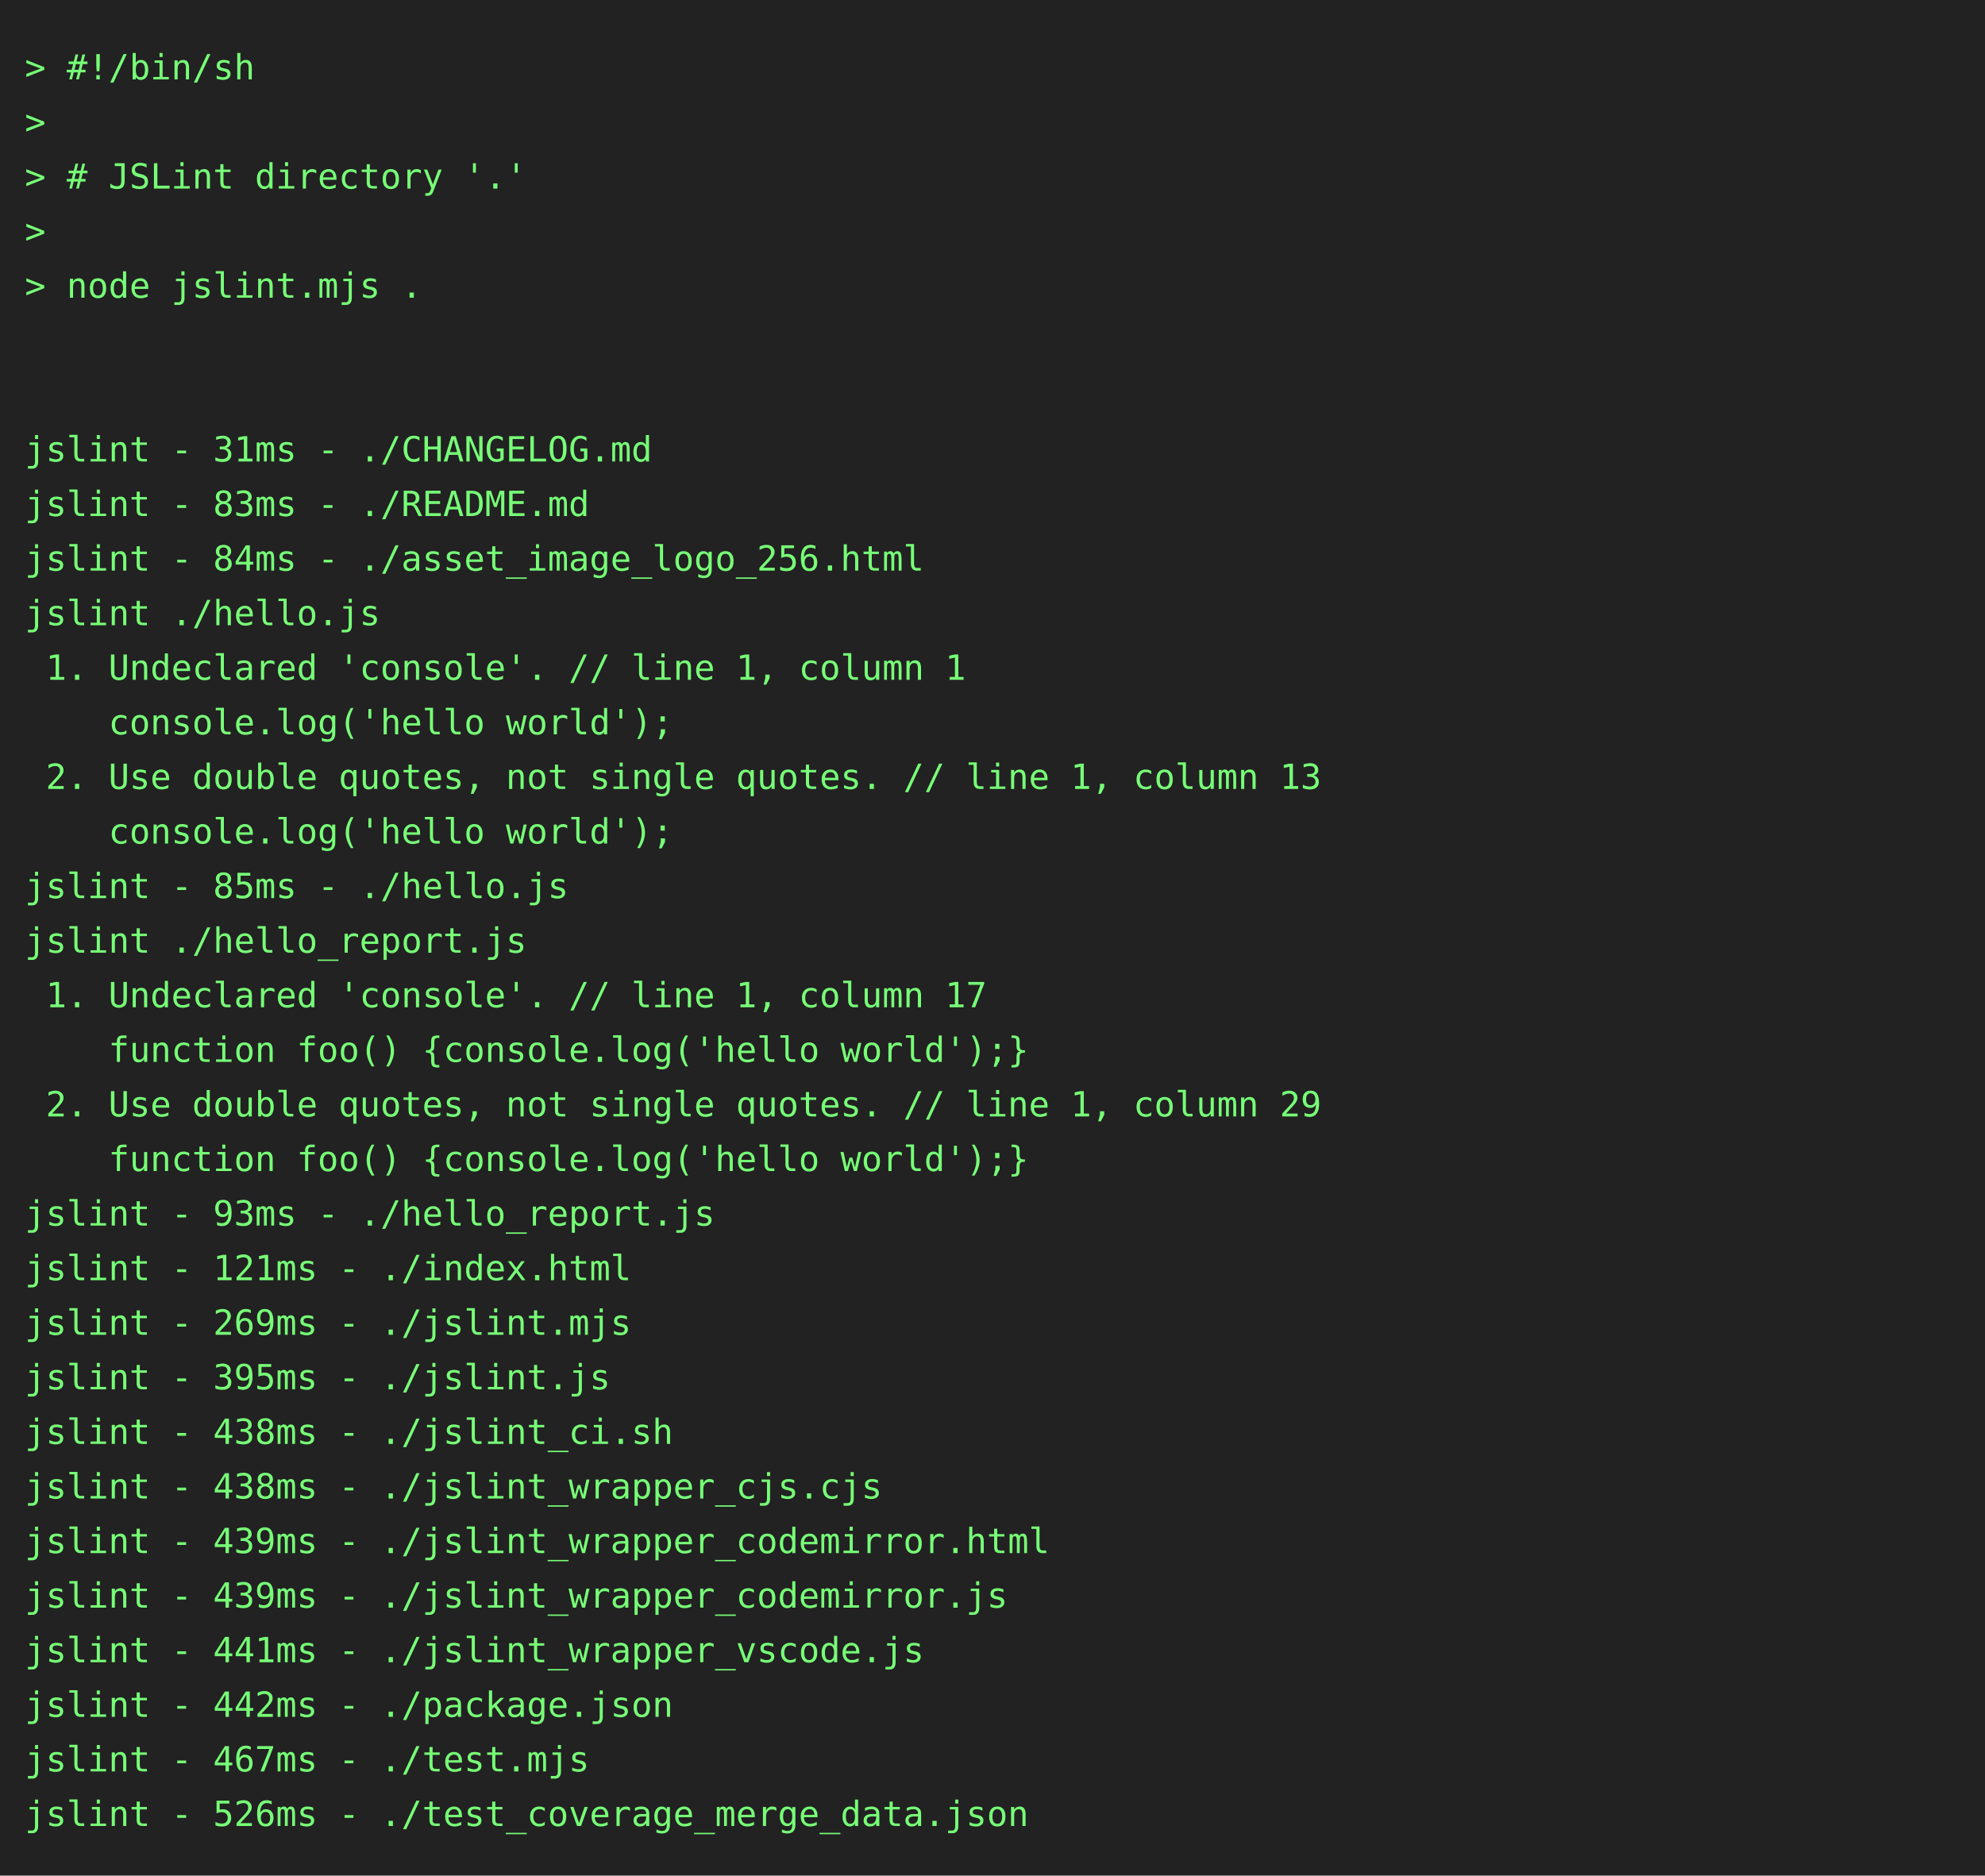
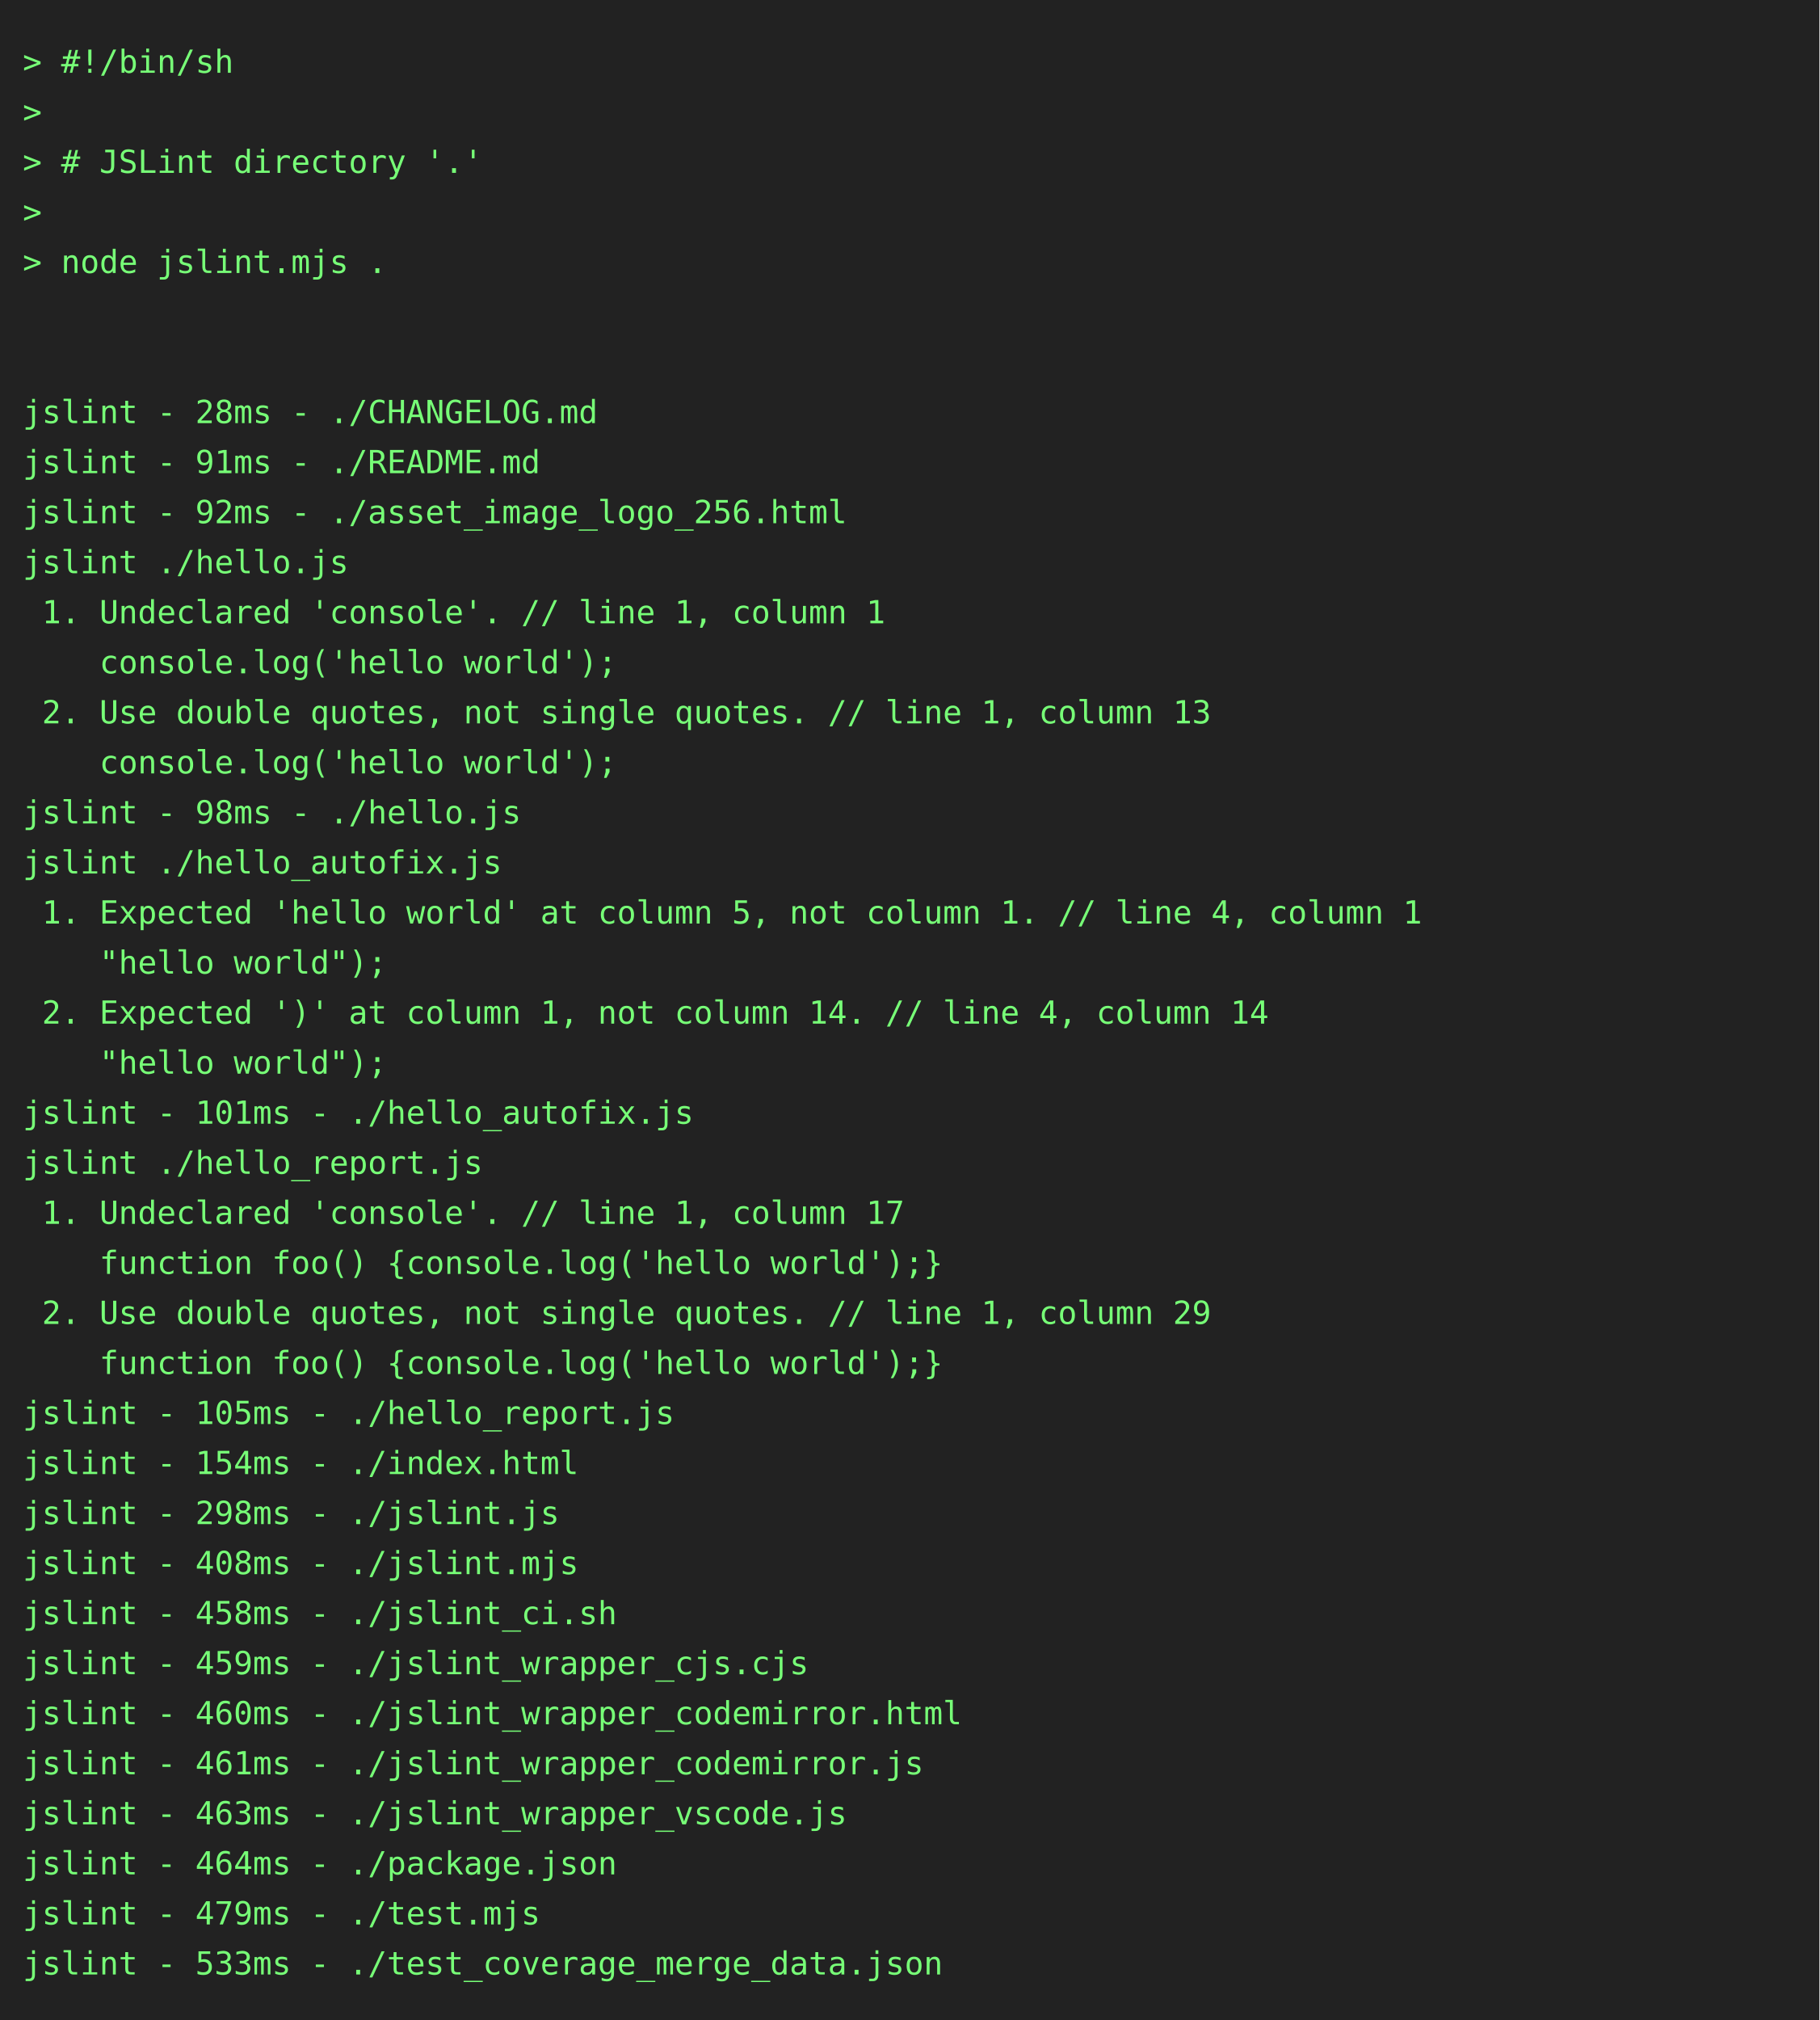
- <svg xmlns="http://www.w3.org/2000/svg" height="756" width="800">
-   <rect height="756" fill="#222" width="800" />
+ <svg xmlns="http://www.w3.org/2000/svg" height="888" width="800">
+   <rect height="888" fill="#222" width="800" />
  <text fill="#7f7" font-family="consolas, menlo, monospace" font-size="14" xml:space="preserve">
    <tspan lengthAdjust="spacingAndGlyphs" textLength="768" x="10" y="32">&gt; #!/bin/sh                                                                                      </tspan>
    <tspan lengthAdjust="spacingAndGlyphs" textLength="768" x="10" y="54">&gt;                                                                                                </tspan>
    <tspan lengthAdjust="spacingAndGlyphs" textLength="768" x="10" y="76">&gt; # JSLint directory '.'                                                                         </tspan>
    <tspan lengthAdjust="spacingAndGlyphs" textLength="768" x="10" y="98">&gt;                                                                                                </tspan>
    <tspan lengthAdjust="spacingAndGlyphs" textLength="768" x="10" y="120">&gt; node jslint.mjs .                                                                              </tspan>
    <tspan lengthAdjust="spacingAndGlyphs" textLength="768" x="10" y="142">                                                                                                 </tspan>
    <tspan lengthAdjust="spacingAndGlyphs" textLength="768" x="10" y="164">                                                                                                 </tspan>
-     <tspan lengthAdjust="spacingAndGlyphs" textLength="768" x="10" y="186">jslint - 31ms - ./CHANGELOG.md                                                                   </tspan>
-     <tspan lengthAdjust="spacingAndGlyphs" textLength="768" x="10" y="208">jslint - 83ms - ./README.md                                                                      </tspan>
-     <tspan lengthAdjust="spacingAndGlyphs" textLength="768" x="10" y="230">jslint - 84ms - ./asset_image_logo_256.html                                                      </tspan>
+     <tspan lengthAdjust="spacingAndGlyphs" textLength="768" x="10" y="186">jslint - 28ms - ./CHANGELOG.md                                                                   </tspan>
+     <tspan lengthAdjust="spacingAndGlyphs" textLength="768" x="10" y="208">jslint - 91ms - ./README.md                                                                      </tspan>
+     <tspan lengthAdjust="spacingAndGlyphs" textLength="768" x="10" y="230">jslint - 92ms - ./asset_image_logo_256.html                                                      </tspan>
    <tspan lengthAdjust="spacingAndGlyphs" textLength="768" x="10" y="252">jslint ./hello.js                                                                                </tspan>
    <tspan lengthAdjust="spacingAndGlyphs" textLength="768" x="10" y="274"> 1. Undeclared 'console'. // line 1, column 1                                                    </tspan>
    <tspan lengthAdjust="spacingAndGlyphs" textLength="768" x="10" y="296">    console.log('hello world');                                                                  </tspan>
    <tspan lengthAdjust="spacingAndGlyphs" textLength="768" x="10" y="318"> 2. Use double quotes, not single quotes. // line 1, column 13                                   </tspan>
    <tspan lengthAdjust="spacingAndGlyphs" textLength="768" x="10" y="340">    console.log('hello world');                                                                  </tspan>
-     <tspan lengthAdjust="spacingAndGlyphs" textLength="768" x="10" y="362">jslint - 85ms - ./hello.js                                                                       </tspan>
-     <tspan lengthAdjust="spacingAndGlyphs" textLength="768" x="10" y="384">jslint ./hello_report.js                                                                         </tspan>
-     <tspan lengthAdjust="spacingAndGlyphs" textLength="768" x="10" y="406"> 1. Undeclared 'console'. // line 1, column 17                                                   </tspan>
-     <tspan lengthAdjust="spacingAndGlyphs" textLength="768" x="10" y="428">    function foo() {console.log('hello world');}                                                 </tspan>
-     <tspan lengthAdjust="spacingAndGlyphs" textLength="768" x="10" y="450"> 2. Use double quotes, not single quotes. // line 1, column 29                                   </tspan>
-     <tspan lengthAdjust="spacingAndGlyphs" textLength="768" x="10" y="472">    function foo() {console.log('hello world');}                                                 </tspan>
-     <tspan lengthAdjust="spacingAndGlyphs" textLength="768" x="10" y="494">jslint - 93ms - ./hello_report.js                                                                </tspan>
-     <tspan lengthAdjust="spacingAndGlyphs" textLength="768" x="10" y="516">jslint - 121ms - ./index.html                                                                    </tspan>
-     <tspan lengthAdjust="spacingAndGlyphs" textLength="768" x="10" y="538">jslint - 269ms - ./jslint.mjs                                                                    </tspan>
-     <tspan lengthAdjust="spacingAndGlyphs" textLength="768" x="10" y="560">jslint - 395ms - ./jslint.js                                                                     </tspan>
-     <tspan lengthAdjust="spacingAndGlyphs" textLength="768" x="10" y="582">jslint - 438ms - ./jslint_ci.sh                                                                  </tspan>
-     <tspan lengthAdjust="spacingAndGlyphs" textLength="768" x="10" y="604">jslint - 438ms - ./jslint_wrapper_cjs.cjs                                                        </tspan>
-     <tspan lengthAdjust="spacingAndGlyphs" textLength="768" x="10" y="626">jslint - 439ms - ./jslint_wrapper_codemirror.html                                                </tspan>
-     <tspan lengthAdjust="spacingAndGlyphs" textLength="768" x="10" y="648">jslint - 439ms - ./jslint_wrapper_codemirror.js                                                  </tspan>
-     <tspan lengthAdjust="spacingAndGlyphs" textLength="768" x="10" y="670">jslint - 441ms - ./jslint_wrapper_vscode.js                                                      </tspan>
-     <tspan lengthAdjust="spacingAndGlyphs" textLength="768" x="10" y="692">jslint - 442ms - ./package.json                                                                  </tspan>
-     <tspan lengthAdjust="spacingAndGlyphs" textLength="768" x="10" y="714">jslint - 467ms - ./test.mjs                                                                      </tspan>
-     <tspan lengthAdjust="spacingAndGlyphs" textLength="768" x="10" y="736">jslint - 526ms - ./test_coverage_merge_data.json                                                 </tspan>
+     <tspan lengthAdjust="spacingAndGlyphs" textLength="768" x="10" y="362">jslint - 98ms - ./hello.js                                                                       </tspan>
+     <tspan lengthAdjust="spacingAndGlyphs" textLength="768" x="10" y="384">jslint ./hello_autofix.js                                                                        </tspan>
+     <tspan lengthAdjust="spacingAndGlyphs" textLength="768" x="10" y="406"> 1. Expected 'hello world' at column 5, not column 1. // line 4, column 1                        </tspan>
+     <tspan lengthAdjust="spacingAndGlyphs" textLength="768" x="10" y="428">    "hello world");                                                                              </tspan>
+     <tspan lengthAdjust="spacingAndGlyphs" textLength="768" x="10" y="450"> 2. Expected ')' at column 1, not column 14. // line 4, column 14                                </tspan>
+     <tspan lengthAdjust="spacingAndGlyphs" textLength="768" x="10" y="472">    "hello world");                                                                              </tspan>
+     <tspan lengthAdjust="spacingAndGlyphs" textLength="768" x="10" y="494">jslint - 101ms - ./hello_autofix.js                                                              </tspan>
+     <tspan lengthAdjust="spacingAndGlyphs" textLength="768" x="10" y="516">jslint ./hello_report.js                                                                         </tspan>
+     <tspan lengthAdjust="spacingAndGlyphs" textLength="768" x="10" y="538"> 1. Undeclared 'console'. // line 1, column 17                                                   </tspan>
+     <tspan lengthAdjust="spacingAndGlyphs" textLength="768" x="10" y="560">    function foo() {console.log('hello world');}                                                 </tspan>
+     <tspan lengthAdjust="spacingAndGlyphs" textLength="768" x="10" y="582"> 2. Use double quotes, not single quotes. // line 1, column 29                                   </tspan>
+     <tspan lengthAdjust="spacingAndGlyphs" textLength="768" x="10" y="604">    function foo() {console.log('hello world');}                                                 </tspan>
+     <tspan lengthAdjust="spacingAndGlyphs" textLength="768" x="10" y="626">jslint - 105ms - ./hello_report.js                                                               </tspan>
+     <tspan lengthAdjust="spacingAndGlyphs" textLength="768" x="10" y="648">jslint - 154ms - ./index.html                                                                    </tspan>
+     <tspan lengthAdjust="spacingAndGlyphs" textLength="768" x="10" y="670">jslint - 298ms - ./jslint.js                                                                     </tspan>
+     <tspan lengthAdjust="spacingAndGlyphs" textLength="768" x="10" y="692">jslint - 408ms - ./jslint.mjs                                                                    </tspan>
+     <tspan lengthAdjust="spacingAndGlyphs" textLength="768" x="10" y="714">jslint - 458ms - ./jslint_ci.sh                                                                  </tspan>
+     <tspan lengthAdjust="spacingAndGlyphs" textLength="768" x="10" y="736">jslint - 459ms - ./jslint_wrapper_cjs.cjs                                                        </tspan>
+     <tspan lengthAdjust="spacingAndGlyphs" textLength="768" x="10" y="758">jslint - 460ms - ./jslint_wrapper_codemirror.html                                                </tspan>
+     <tspan lengthAdjust="spacingAndGlyphs" textLength="768" x="10" y="780">jslint - 461ms - ./jslint_wrapper_codemirror.js                                                  </tspan>
+     <tspan lengthAdjust="spacingAndGlyphs" textLength="768" x="10" y="802">jslint - 463ms - ./jslint_wrapper_vscode.js                                                      </tspan>
+     <tspan lengthAdjust="spacingAndGlyphs" textLength="768" x="10" y="824">jslint - 464ms - ./package.json                                                                  </tspan>
+     <tspan lengthAdjust="spacingAndGlyphs" textLength="768" x="10" y="846">jslint - 479ms - ./test.mjs                                                                      </tspan>
+     <tspan lengthAdjust="spacingAndGlyphs" textLength="768" x="10" y="868">jslint - 533ms - ./test_coverage_merge_data.json                                                 </tspan>
  </text>
</svg>
